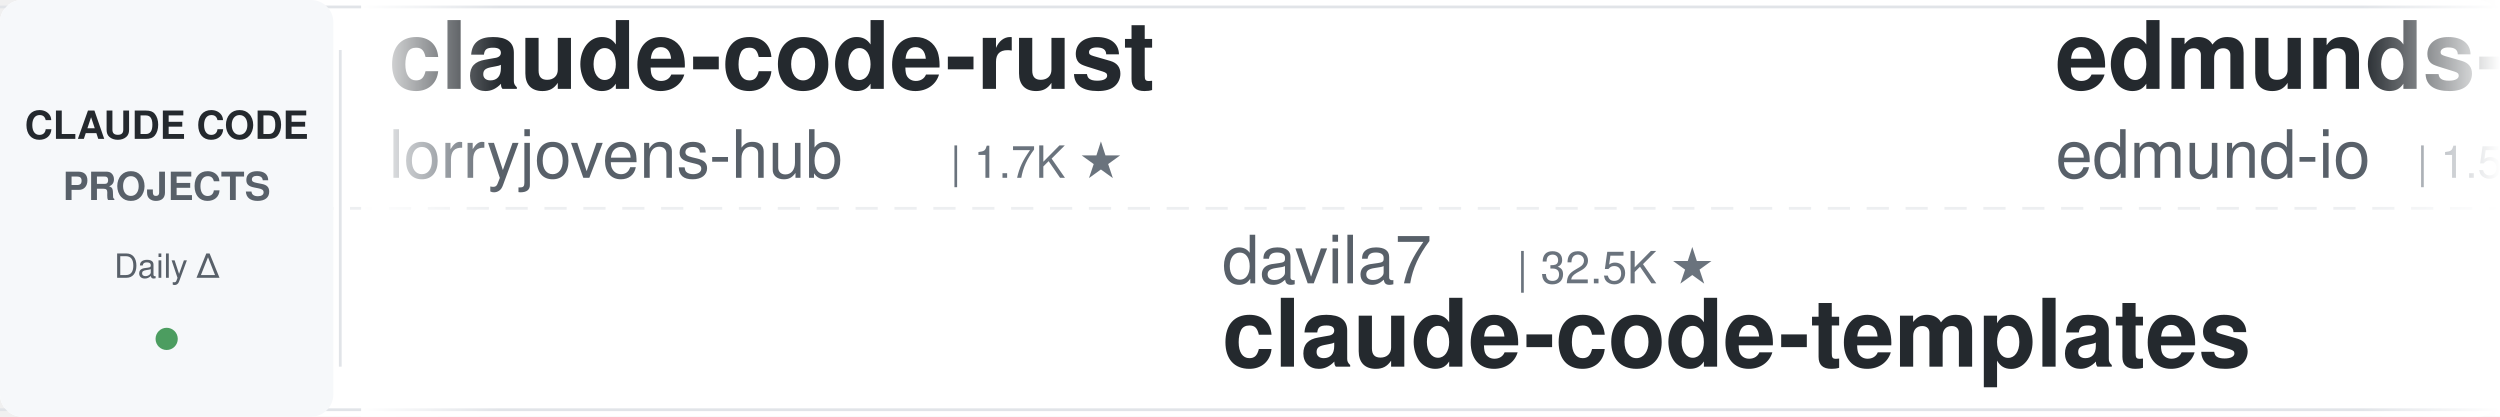
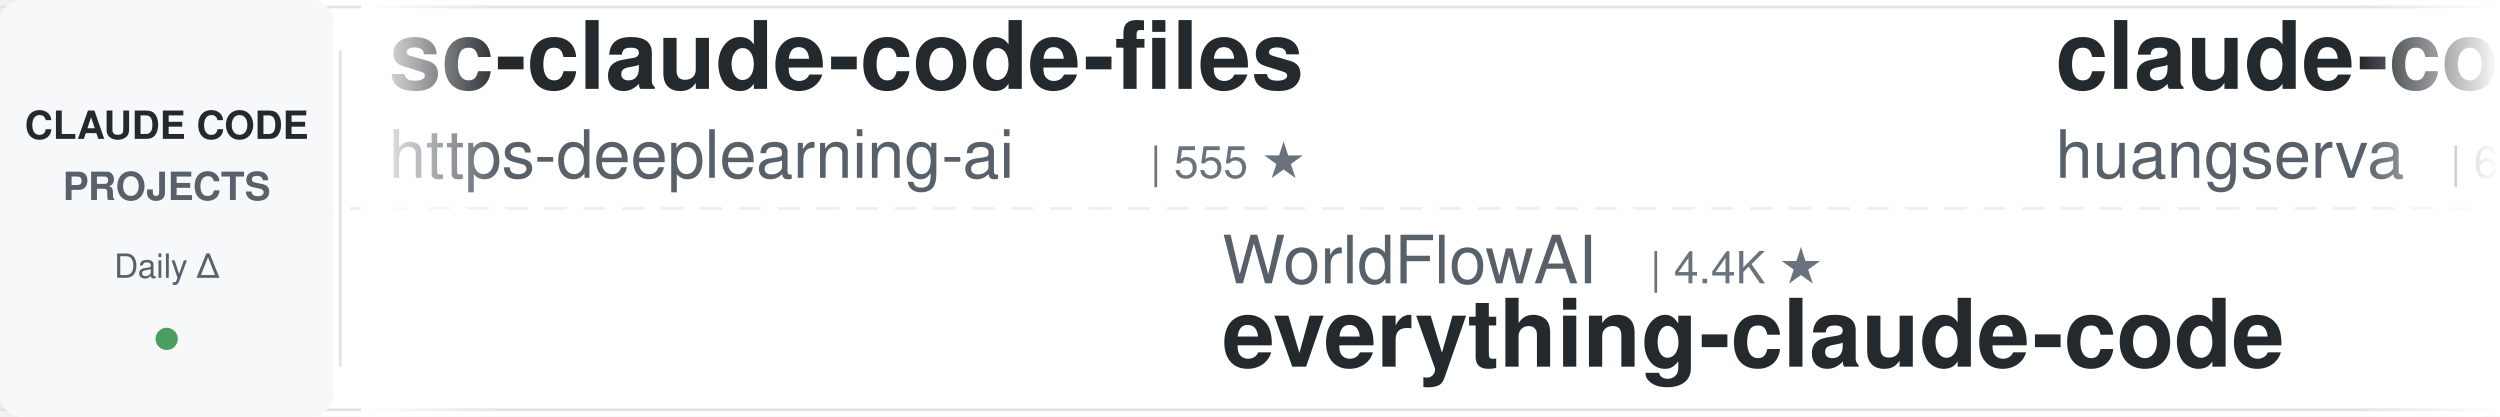
<svg xmlns="http://www.w3.org/2000/svg" width="900" height="150">
  <defs>
    <linearGradient id="leftFade" x1="0%" y1="0%" x2="100%" y2="0%">
      <stop offset="0%" style="stop-color:#ffffff;stop-opacity:1" />
      <stop offset="100%" style="stop-color:#ffffff;stop-opacity:0" />
    </linearGradient>
    <linearGradient id="rightFade" x1="0%" y1="0%" x2="100%" y2="0%">
      <stop offset="0%" style="stop-color:#ffffff;stop-opacity:0" />
      <stop offset="100%" style="stop-color:#ffffff;stop-opacity:1" />
    </linearGradient>
  </defs>
  <rect width="900" height="150" fill="#ffffff" rx="8" />
  <rect x="0" y="2" width="900" height="1" fill="#e1e4e8" />
  <rect x="0" y="147" width="900" height="1" fill="#e1e4e8" />
  <line x1="0" y1="75" x2="900" y2="75" stroke="#e1e4e8" stroke-width="1" stroke-dasharray="8 6" opacity="0.6" />
  <rect x="0" y="0" width="120" height="150" fill="#f6f8fa" rx="8" />
  <text x="60" y="50" font-family="-apple-system, BlinkMacSystemFont, 'Segoe UI', Helvetica, Arial, sans-serif" font-size="14" font-weight="600" fill="#24292e" text-anchor="middle">CLAUDE CODE</text>
  <text x="60" y="72" font-family="-apple-system, BlinkMacSystemFont, 'Segoe UI', Helvetica, Arial, sans-serif" font-size="14" font-weight="600" fill="#586069" text-anchor="middle">PROJECTS</text>
  <text x="60" y="100" font-family="-apple-system, BlinkMacSystemFont, 'Segoe UI', Helvetica, Arial, sans-serif" font-size="12" font-weight="500" fill="#586069" text-anchor="middle">Daily Δ</text>
  <circle cx="60" cy="122" r="4" fill="#22863a" opacity="0.8" />
  <rect x="122" y="18" width="1" height="114" fill="#e1e4e8" />
  <clipPath id="tickerClip">
    <rect x="130" y="0" width="770" height="150" />
  </clipPath>
  <g clip-path="url(#tickerClip)">
    <g id="tickerItems">
      <animateTransform attributeName="transform" attributeType="XML" type="translate" from="0 0" to="-3000 0" dur="54s" repeatCount="indefinite" />
      <g transform="translate(0, 0)">
-         <text x="140" y="32" font-family="-apple-system, BlinkMacSystemFont, 'Segoe UI', Helvetica, Arial, sans-serif" font-size="34" font-weight="600" fill="#24292e">claude-code-rust</text>
-         <text x="140" y="64" font-family="-apple-system, BlinkMacSystemFont, 'Segoe UI', Helvetica, Arial, sans-serif" font-size="24" font-weight="400" fill="#586069">lorryjovens-hub</text>
-         <text x="342" y="64" font-family="-apple-system, BlinkMacSystemFont, 'Segoe UI', Helvetica, Arial, sans-serif" font-size="16" font-weight="500" fill="#6a737d">| 1.7K ★</text>
+         <text x="140" y="32" font-family="-apple-system, BlinkMacSystemFont, 'Segoe UI', Helvetica, Arial, sans-serif" font-size="34" font-weight="600" fill="#24292e">sc-claude-code-files</text>
+         <text x="140" y="64" font-family="-apple-system, BlinkMacSystemFont, 'Segoe UI', Helvetica, Arial, sans-serif" font-size="24" font-weight="400" fill="#586069">https-deeplearning-ai</text>
+         <text x="414" y="64" font-family="-apple-system, BlinkMacSystemFont, 'Segoe UI', Helvetica, Arial, sans-serif" font-size="16" font-weight="500" fill="#6a737d">| 555 ★</text>
      </g>
      <g transform="translate(300, 0)">
+         <text x="140" y="102" font-family="-apple-system, BlinkMacSystemFont, 'Segoe UI', Helvetica, Arial, sans-serif" font-size="24" font-weight="400" fill="#586069">WorldFlowAI</text>
+         <text x="294" y="102" font-family="-apple-system, BlinkMacSystemFont, 'Segoe UI', Helvetica, Arial, sans-serif" font-size="16" font-weight="500" fill="#6a737d">| 4.4K ★</text>
+         <text x="140" y="132" font-family="-apple-system, BlinkMacSystemFont, 'Segoe UI', Helvetica, Arial, sans-serif" font-size="34" font-weight="600" fill="#24292e">everything-claude-code</text>
+       </g>
+       <g transform="translate(600, 0)">
+         <text x="140" y="32" font-family="-apple-system, BlinkMacSystemFont, 'Segoe UI', Helvetica, Arial, sans-serif" font-size="34" font-weight="600" fill="#24292e">claude-code-cli</text>
+         <text x="140" y="64" font-family="-apple-system, BlinkMacSystemFont, 'Segoe UI', Helvetica, Arial, sans-serif" font-size="24" font-weight="400" fill="#586069">huangserva</text>
+         <text x="282" y="64" font-family="-apple-system, BlinkMacSystemFont, 'Segoe UI', Helvetica, Arial, sans-serif" font-size="16" font-weight="500" fill="#6a737d">| 629 ★</text>
+       </g>
+       <g transform="translate(900, 0)">
+         <text x="140" y="102" font-family="-apple-system, BlinkMacSystemFont, 'Segoe UI', Helvetica, Arial, sans-serif" font-size="24" font-weight="400" fill="#586069">Piebald-AI</text>
+         <text x="282" y="102" font-family="-apple-system, BlinkMacSystemFont, 'Segoe UI', Helvetica, Arial, sans-serif" font-size="16" font-weight="500" fill="#6a737d">| 12.9K ★</text>
+         <text x="140" y="132" font-family="-apple-system, BlinkMacSystemFont, 'Segoe UI', Helvetica, Arial, sans-serif" font-size="34" font-weight="600" fill="#24292e">claude-code-system-promp...</text>
+       </g>
+       <g transform="translate(1200, 0)">
+         <text x="140" y="32" font-family="-apple-system, BlinkMacSystemFont, 'Segoe UI', Helvetica, Arial, sans-serif" font-size="34" font-weight="600" fill="#24292e">claude-code-action</text>
+         <text x="140" y="64" font-family="-apple-system, BlinkMacSystemFont, 'Segoe UI', Helvetica, Arial, sans-serif" font-size="24" font-weight="400" fill="#586069">anthropics</text>
+         <text x="282" y="64" font-family="-apple-system, BlinkMacSystemFont, 'Segoe UI', Helvetica, Arial, sans-serif" font-size="16" font-weight="500" fill="#6a737d">| 9.5K ★</text>
+       </g>
+       <g transform="translate(1500, 0)">
+         <text x="140" y="102" font-family="-apple-system, BlinkMacSystemFont, 'Segoe UI', Helvetica, Arial, sans-serif" font-size="24" font-weight="400" fill="#586069">multica-ai</text>
+         <text x="282" y="102" font-family="-apple-system, BlinkMacSystemFont, 'Segoe UI', Helvetica, Arial, sans-serif" font-size="16" font-weight="500" fill="#6a737d">| 217.7K ★</text>
+         <text x="140" y="132" font-family="-apple-system, BlinkMacSystemFont, 'Segoe UI', Helvetica, Arial, sans-serif" font-size="34" font-weight="600" fill="#24292e">andrej-karpathy-skills</text>
+       </g>
+       <g transform="translate(1800, 0)">
+         <text x="140" y="32" font-family="-apple-system, BlinkMacSystemFont, 'Segoe UI', Helvetica, Arial, sans-serif" font-size="34" font-weight="600" fill="#24292e">Auto-claude-code-researc...</text>
+         <text x="140" y="64" font-family="-apple-system, BlinkMacSystemFont, 'Segoe UI', Helvetica, Arial, sans-serif" font-size="24" font-weight="400" fill="#586069">wanshuiyin</text>
+         <text x="282" y="64" font-family="-apple-system, BlinkMacSystemFont, 'Segoe UI', Helvetica, Arial, sans-serif" font-size="16" font-weight="500" fill="#6a737d">| 17.2K ★</text>
+       </g>
+       <g transform="translate(2100, 0)">
        <text x="140" y="102" font-family="-apple-system, BlinkMacSystemFont, 'Segoe UI', Helvetica, Arial, sans-serif" font-size="24" font-weight="400" fill="#586069">davila7</text>
        <text x="246" y="102" font-family="-apple-system, BlinkMacSystemFont, 'Segoe UI', Helvetica, Arial, sans-serif" font-size="16" font-weight="500" fill="#6a737d">| 32.5K ★</text>
        <text x="140" y="132" font-family="-apple-system, BlinkMacSystemFont, 'Segoe UI', Helvetica, Arial, sans-serif" font-size="34" font-weight="600" fill="#24292e">claude-code-templates</text>
      </g>
-       <g transform="translate(600, 0)">
-         <text x="140" y="32" font-family="-apple-system, BlinkMacSystemFont, 'Segoe UI', Helvetica, Arial, sans-serif" font-size="34" font-weight="600" fill="#24292e">edmunds-claude-code</text>
-         <text x="140" y="64" font-family="-apple-system, BlinkMacSystemFont, 'Segoe UI', Helvetica, Arial, sans-serif" font-size="24" font-weight="400" fill="#586069">edmund-io</text>
-         <text x="270" y="64" font-family="-apple-system, BlinkMacSystemFont, 'Segoe UI', Helvetica, Arial, sans-serif" font-size="16" font-weight="500" fill="#6a737d">| 1.5K ★</text>
+       <g transform="translate(2400, 0)">
+         <text x="140" y="32" font-family="-apple-system, BlinkMacSystemFont, 'Segoe UI', Helvetica, Arial, sans-serif" font-size="34" font-weight="600" fill="#24292e">claude-code-guide</text>
+         <text x="140" y="64" font-family="-apple-system, BlinkMacSystemFont, 'Segoe UI', Helvetica, Arial, sans-serif" font-size="24" font-weight="400" fill="#586069">zebbern</text>
+         <text x="246" y="64" font-family="-apple-system, BlinkMacSystemFont, 'Segoe UI', Helvetica, Arial, sans-serif" font-size="16" font-weight="500" fill="#6a737d">| 4.7K ★</text>
      </g>
-       <g transform="translate(900, 0)">
+       <g transform="translate(2700, 0)">
        <text x="140" y="102" font-family="-apple-system, BlinkMacSystemFont, 'Segoe UI', Helvetica, Arial, sans-serif" font-size="24" font-weight="400" fill="#586069">Cranot</text>
        <text x="234" y="102" font-family="-apple-system, BlinkMacSystemFont, 'Segoe UI', Helvetica, Arial, sans-serif" font-size="16" font-weight="500" fill="#6a737d">| 2.9K ★</text>
        <text x="140" y="132" font-family="-apple-system, BlinkMacSystemFont, 'Segoe UI', Helvetica, Arial, sans-serif" font-size="34" font-weight="600" fill="#24292e">claude-code-guide</text>
      </g>
-       <g transform="translate(1200, 0)">
-         <text x="140" y="32" font-family="-apple-system, BlinkMacSystemFont, 'Segoe UI', Helvetica, Arial, sans-serif" font-size="34" font-weight="600" fill="#24292e">claude-code-source</text>
-         <text x="140" y="64" font-family="-apple-system, BlinkMacSystemFont, 'Segoe UI', Helvetica, Arial, sans-serif" font-size="24" font-weight="400" fill="#586069">AprilNEA</text>
-         <text x="258" y="64" font-family="-apple-system, BlinkMacSystemFont, 'Segoe UI', Helvetica, Arial, sans-serif" font-size="16" font-weight="500" fill="#6a737d">| 393 ★</text>
-       </g>
-       <g transform="translate(1500, 0)">
-         <text x="140" y="102" font-family="-apple-system, BlinkMacSystemFont, 'Segoe UI', Helvetica, Arial, sans-serif" font-size="24" font-weight="400" fill="#586069">lintsinghua</text>
-         <text x="294" y="102" font-family="-apple-system, BlinkMacSystemFont, 'Segoe UI', Helvetica, Arial, sans-serif" font-size="16" font-weight="500" fill="#6a737d">| 4.3K ★</text>
-         <text x="140" y="132" font-family="-apple-system, BlinkMacSystemFont, 'Segoe UI', Helvetica, Arial, sans-serif" font-size="34" font-weight="600" fill="#24292e">claude-code-book</text>
-       </g>
-       <g transform="translate(1800, 0)">
-         <text x="140" y="32" font-family="-apple-system, BlinkMacSystemFont, 'Segoe UI', Helvetica, Arial, sans-serif" font-size="34" font-weight="600" fill="#24292e">claude-code-best-practic...</text>
-         <text x="140" y="64" font-family="-apple-system, BlinkMacSystemFont, 'Segoe UI', Helvetica, Arial, sans-serif" font-size="24" font-weight="400" fill="#586069">shanraisshan</text>
-         <text x="306" y="64" font-family="-apple-system, BlinkMacSystemFont, 'Segoe UI', Helvetica, Arial, sans-serif" font-size="16" font-weight="500" fill="#6a737d">| 67.3K ★</text>
-       </g>
-       <g transform="translate(2100, 0)">
-         <text x="140" y="102" font-family="-apple-system, BlinkMacSystemFont, 'Segoe UI', Helvetica, Arial, sans-serif" font-size="24" font-weight="400" fill="#586069">affaan-m</text>
-         <text x="258" y="102" font-family="-apple-system, BlinkMacSystemFont, 'Segoe UI', Helvetica, Arial, sans-serif" font-size="16" font-weight="500" fill="#6a737d">| 275.8K ★</text>
-         <text x="140" y="132" font-family="-apple-system, BlinkMacSystemFont, 'Segoe UI', Helvetica, Arial, sans-serif" font-size="34" font-weight="600" fill="#24292e">ECC</text>
-       </g>
-       <g transform="translate(2400, 0)">
-         <text x="140" y="32" font-family="-apple-system, BlinkMacSystemFont, 'Segoe UI', Helvetica, Arial, sans-serif" font-size="34" font-weight="600" fill="#24292e">claude-code-source</text>
-         <text x="140" y="64" font-family="-apple-system, BlinkMacSystemFont, 'Segoe UI', Helvetica, Arial, sans-serif" font-size="24" font-weight="400" fill="#586069">JrCx7scC</text>
-         <text x="258" y="64" font-family="-apple-system, BlinkMacSystemFont, 'Segoe UI', Helvetica, Arial, sans-serif" font-size="16" font-weight="500" fill="#6a737d">| 376 ★</text>
-       </g>
-       <g transform="translate(2700, 0)">
-         <text x="140" y="102" font-family="-apple-system, BlinkMacSystemFont, 'Segoe UI', Helvetica, Arial, sans-serif" font-size="24" font-weight="400" fill="#586069">1rgs</text>
-         <text x="210" y="102" font-family="-apple-system, BlinkMacSystemFont, 'Segoe UI', Helvetica, Arial, sans-serif" font-size="16" font-weight="500" fill="#6a737d">| 3.8K ★</text>
-         <text x="140" y="132" font-family="-apple-system, BlinkMacSystemFont, 'Segoe UI', Helvetica, Arial, sans-serif" font-size="34" font-weight="600" fill="#24292e">claude-code-proxy</text>
-       </g>
      <g transform="translate(3000, 0)">
-         <text x="140" y="32" font-family="-apple-system, BlinkMacSystemFont, 'Segoe UI', Helvetica, Arial, sans-serif" font-size="34" font-weight="600" fill="#24292e">claude-code-rust</text>
-         <text x="140" y="64" font-family="-apple-system, BlinkMacSystemFont, 'Segoe UI', Helvetica, Arial, sans-serif" font-size="24" font-weight="400" fill="#586069">lorryjovens-hub</text>
-         <text x="342" y="64" font-family="-apple-system, BlinkMacSystemFont, 'Segoe UI', Helvetica, Arial, sans-serif" font-size="16" font-weight="500" fill="#6a737d">| 1.7K ★</text>
+         <text x="140" y="32" font-family="-apple-system, BlinkMacSystemFont, 'Segoe UI', Helvetica, Arial, sans-serif" font-size="34" font-weight="600" fill="#24292e">sc-claude-code-files</text>
+         <text x="140" y="64" font-family="-apple-system, BlinkMacSystemFont, 'Segoe UI', Helvetica, Arial, sans-serif" font-size="24" font-weight="400" fill="#586069">https-deeplearning-ai</text>
+         <text x="414" y="64" font-family="-apple-system, BlinkMacSystemFont, 'Segoe UI', Helvetica, Arial, sans-serif" font-size="16" font-weight="500" fill="#6a737d">| 555 ★</text>
      </g>
      <g transform="translate(3300, 0)">
-         <text x="140" y="102" font-family="-apple-system, BlinkMacSystemFont, 'Segoe UI', Helvetica, Arial, sans-serif" font-size="24" font-weight="400" fill="#586069">davila7</text>
-         <text x="246" y="102" font-family="-apple-system, BlinkMacSystemFont, 'Segoe UI', Helvetica, Arial, sans-serif" font-size="16" font-weight="500" fill="#6a737d">| 32.5K ★</text>
-         <text x="140" y="132" font-family="-apple-system, BlinkMacSystemFont, 'Segoe UI', Helvetica, Arial, sans-serif" font-size="34" font-weight="600" fill="#24292e">claude-code-templates</text>
+         <text x="140" y="102" font-family="-apple-system, BlinkMacSystemFont, 'Segoe UI', Helvetica, Arial, sans-serif" font-size="24" font-weight="400" fill="#586069">WorldFlowAI</text>
+         <text x="294" y="102" font-family="-apple-system, BlinkMacSystemFont, 'Segoe UI', Helvetica, Arial, sans-serif" font-size="16" font-weight="500" fill="#6a737d">| 4.4K ★</text>
+         <text x="140" y="132" font-family="-apple-system, BlinkMacSystemFont, 'Segoe UI', Helvetica, Arial, sans-serif" font-size="34" font-weight="600" fill="#24292e">everything-claude-code</text>
      </g>
      <g transform="translate(3600, 0)">
-         <text x="140" y="32" font-family="-apple-system, BlinkMacSystemFont, 'Segoe UI', Helvetica, Arial, sans-serif" font-size="34" font-weight="600" fill="#24292e">edmunds-claude-code</text>
-         <text x="140" y="64" font-family="-apple-system, BlinkMacSystemFont, 'Segoe UI', Helvetica, Arial, sans-serif" font-size="24" font-weight="400" fill="#586069">edmund-io</text>
-         <text x="270" y="64" font-family="-apple-system, BlinkMacSystemFont, 'Segoe UI', Helvetica, Arial, sans-serif" font-size="16" font-weight="500" fill="#6a737d">| 1.5K ★</text>
+         <text x="140" y="32" font-family="-apple-system, BlinkMacSystemFont, 'Segoe UI', Helvetica, Arial, sans-serif" font-size="34" font-weight="600" fill="#24292e">claude-code-cli</text>
+         <text x="140" y="64" font-family="-apple-system, BlinkMacSystemFont, 'Segoe UI', Helvetica, Arial, sans-serif" font-size="24" font-weight="400" fill="#586069">huangserva</text>
+         <text x="282" y="64" font-family="-apple-system, BlinkMacSystemFont, 'Segoe UI', Helvetica, Arial, sans-serif" font-size="16" font-weight="500" fill="#6a737d">| 629 ★</text>
      </g>
      <g transform="translate(3900, 0)">
-         <text x="140" y="102" font-family="-apple-system, BlinkMacSystemFont, 'Segoe UI', Helvetica, Arial, sans-serif" font-size="24" font-weight="400" fill="#586069">Cranot</text>
-         <text x="234" y="102" font-family="-apple-system, BlinkMacSystemFont, 'Segoe UI', Helvetica, Arial, sans-serif" font-size="16" font-weight="500" fill="#6a737d">| 2.9K ★</text>
-         <text x="140" y="132" font-family="-apple-system, BlinkMacSystemFont, 'Segoe UI', Helvetica, Arial, sans-serif" font-size="34" font-weight="600" fill="#24292e">claude-code-guide</text>
+         <text x="140" y="102" font-family="-apple-system, BlinkMacSystemFont, 'Segoe UI', Helvetica, Arial, sans-serif" font-size="24" font-weight="400" fill="#586069">Piebald-AI</text>
+         <text x="282" y="102" font-family="-apple-system, BlinkMacSystemFont, 'Segoe UI', Helvetica, Arial, sans-serif" font-size="16" font-weight="500" fill="#6a737d">| 12.9K ★</text>
+         <text x="140" y="132" font-family="-apple-system, BlinkMacSystemFont, 'Segoe UI', Helvetica, Arial, sans-serif" font-size="34" font-weight="600" fill="#24292e">claude-code-system-promp...</text>
      </g>
    </g>
  </g>
  <rect x="130" y="0" width="50" height="150" fill="url(#leftFade)" />
  <rect x="850" y="0" width="50" height="150" fill="url(#rightFade)" />
</svg>
